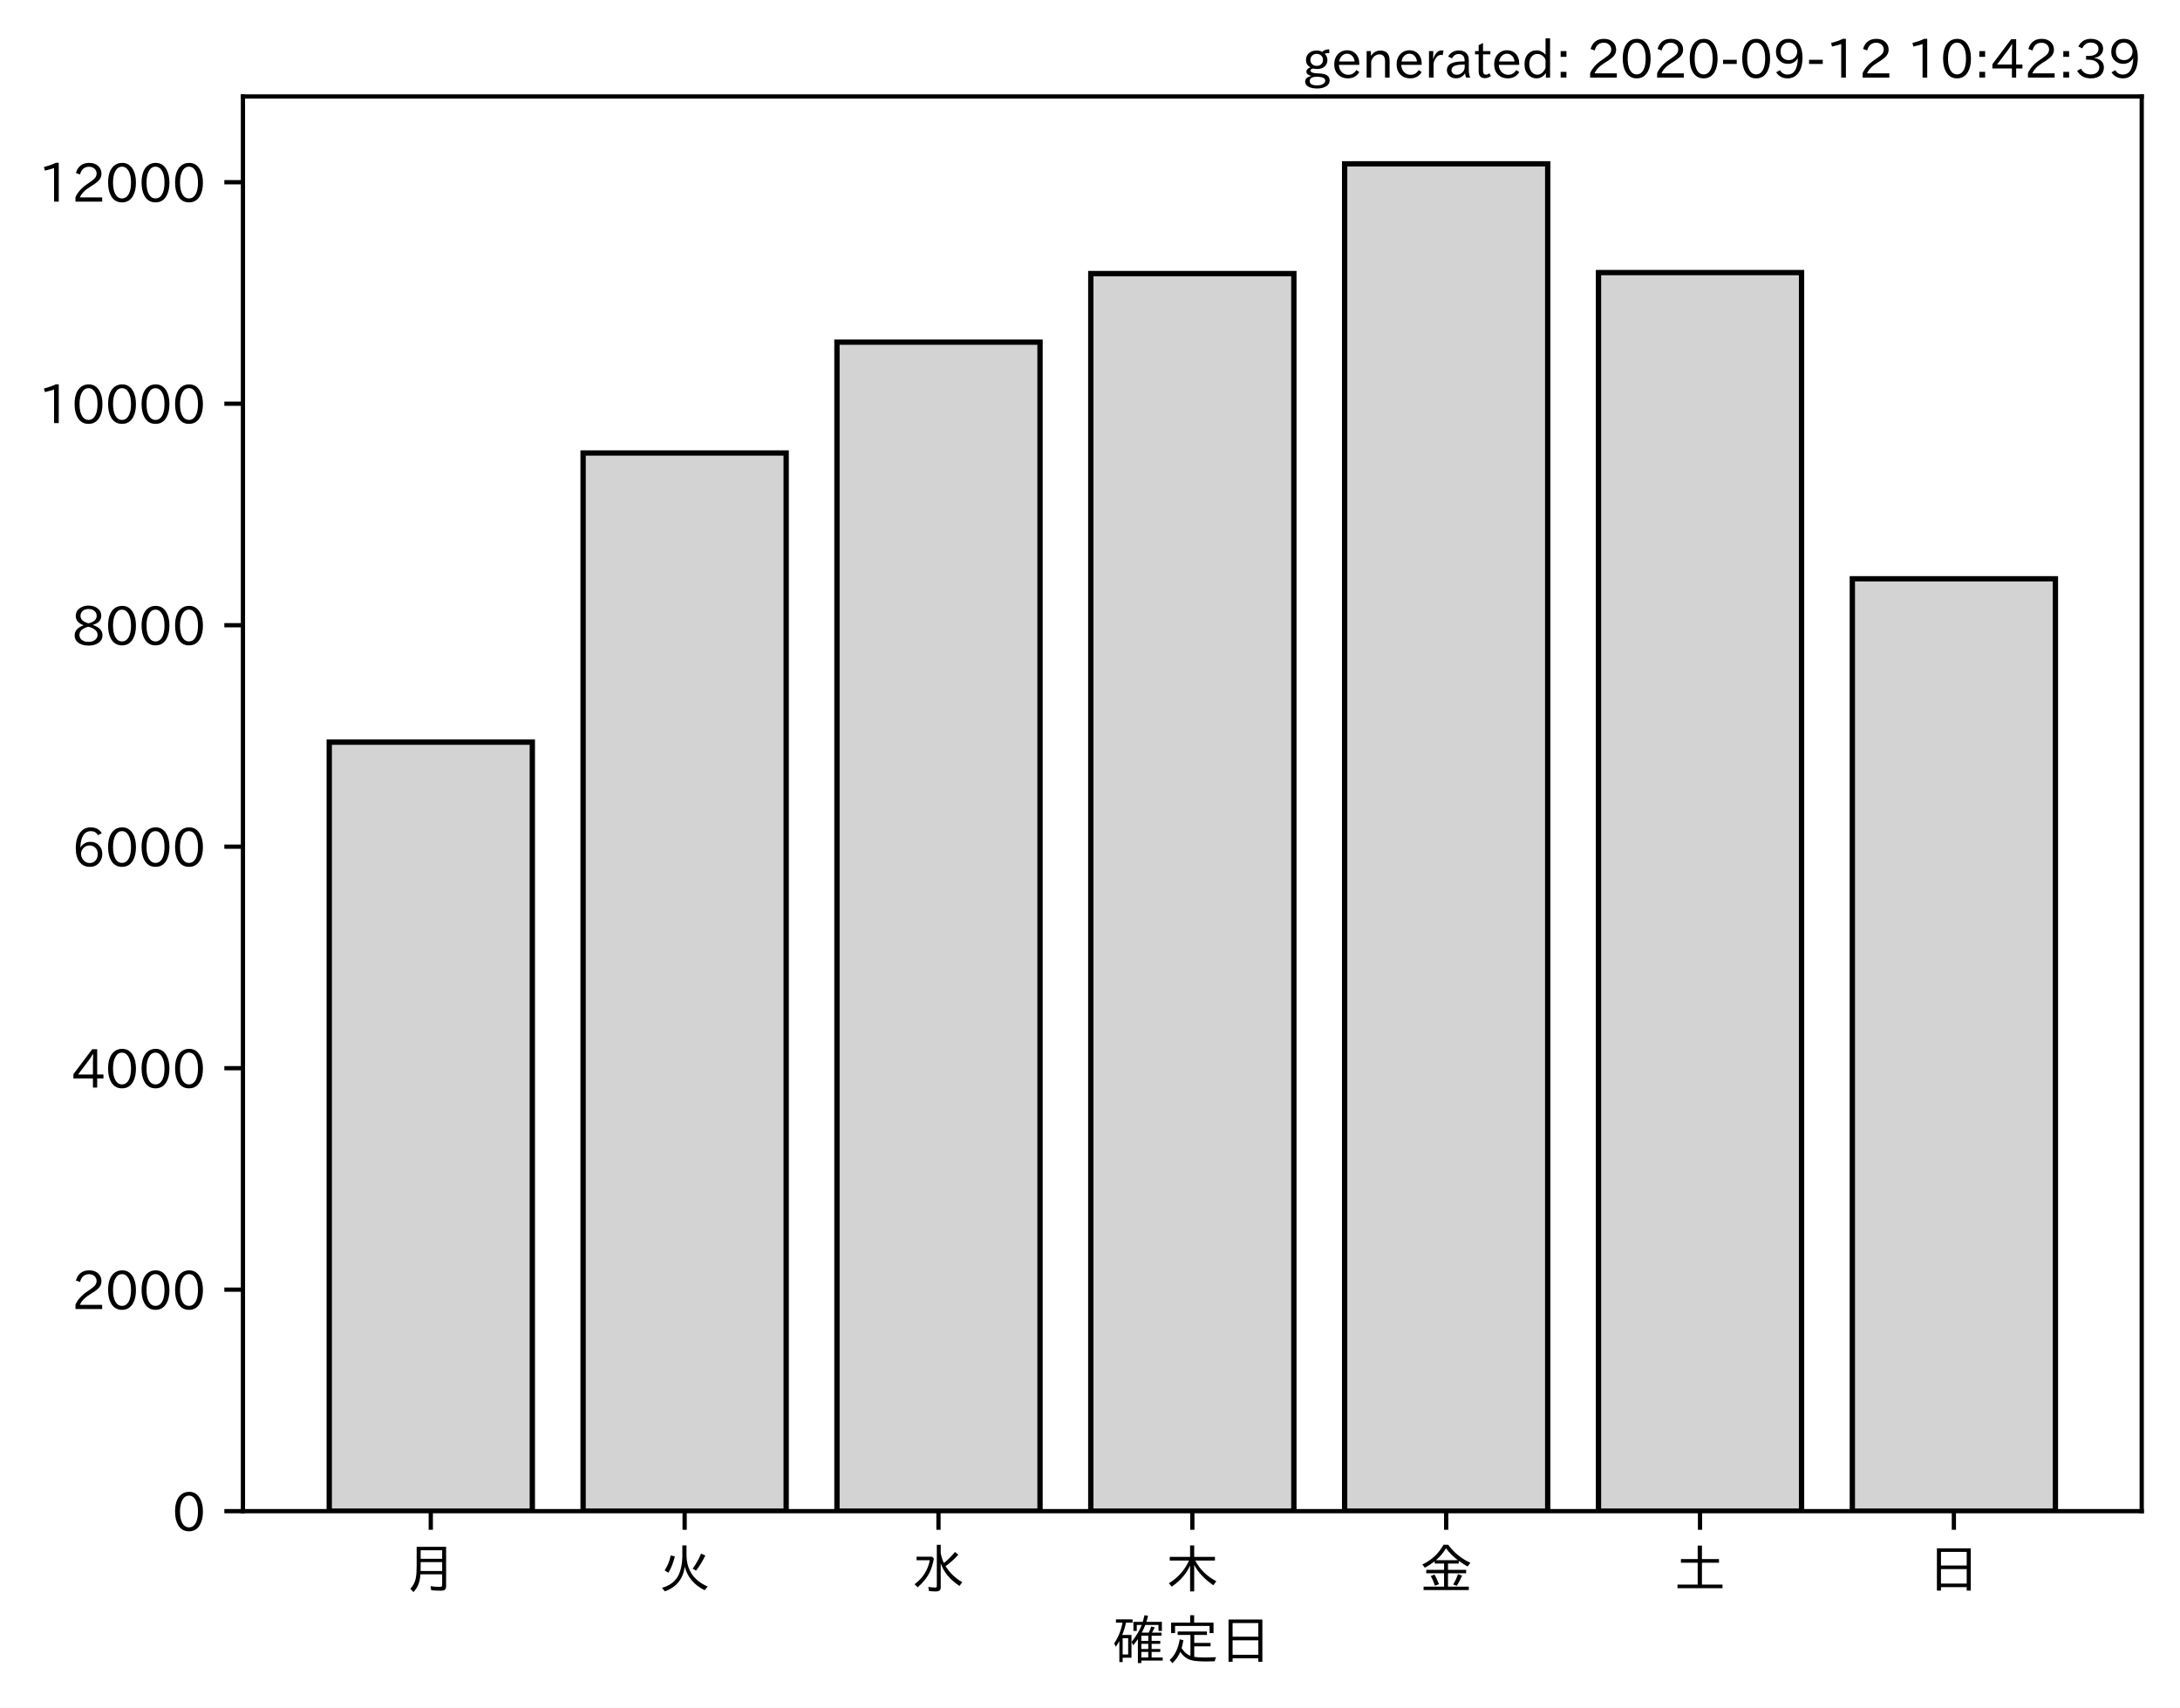
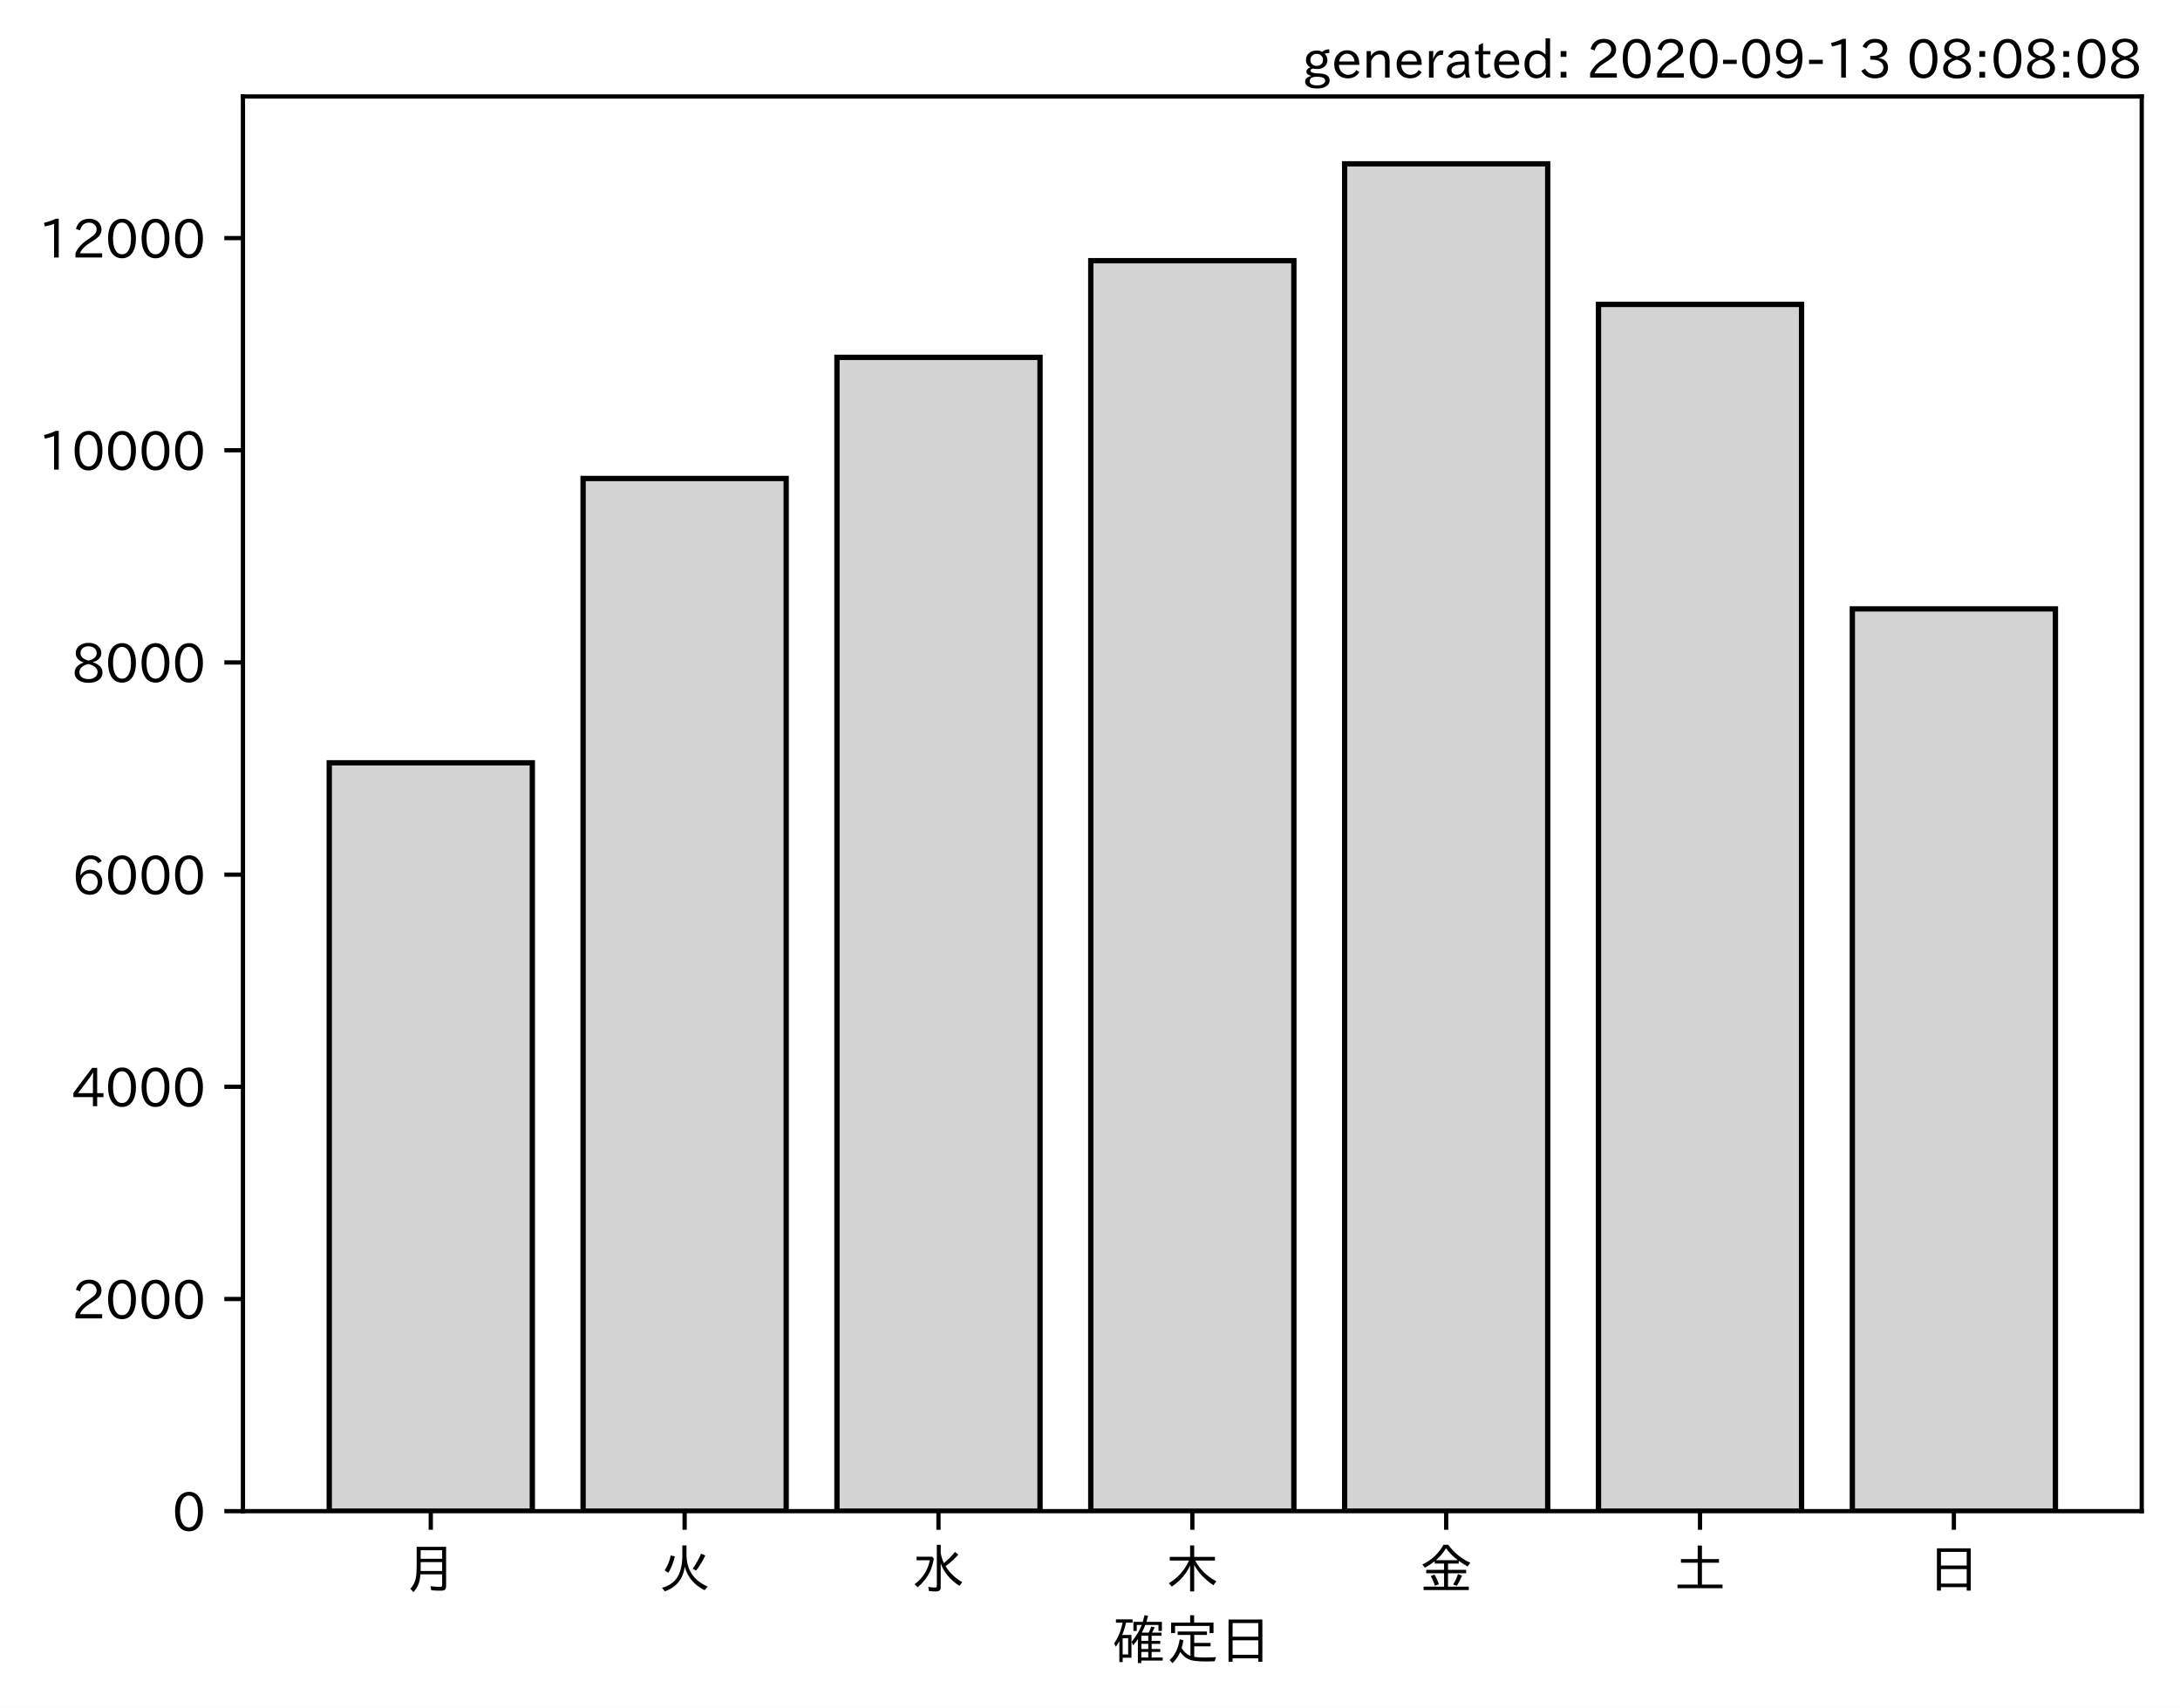
<svg xmlns="http://www.w3.org/2000/svg" xmlns:xlink="http://www.w3.org/1999/xlink" height="321.24pt" version="1.1" viewBox="0 0 410.012 321.24" width="410.012pt">
  <defs>
    <style type="text/css">*{stroke-linecap:butt;stroke-linejoin:round;}</style>
  </defs>
  <g id="figure_1">
    <g id="patch_1">
      <path d="M 0 321.24  L 410.012 321.24  L 410.012 0  L 0 0  z " style="fill:#ffffff;" />
    </g>
    <g id="axes_1">
      <g id="patch_2">
        <path d="M 45.692 284.259  L 402.812 284.259  L 402.812 18.147  L 45.692 18.147  z " style="fill:#ffffff;" />
      </g>
      <g id="patch_3">
-         <path clip-path="url(#p3a21465dda)" d="M 61.925 284.259  L 100.12 284.259  L 100.12 139.602  L 61.925 139.602  z " style="fill:#d3d3d3;stroke:#000000;stroke-linejoin:miter;" />
+         <path clip-path="url(#pb50d98d702)" d="M 61.925 284.259  L 100.12 284.259  L 100.12 143.49  L 61.925 143.49  z " style="fill:#d3d3d3;stroke:#000000;stroke-linejoin:miter;" />
      </g>
      <g id="patch_4">
-         <path clip-path="url(#p3a21465dda)" d="M 109.668 284.259  L 147.863 284.259  L 147.863 85.211  L 109.668 85.211  z " style="fill:#d3d3d3;stroke:#000000;stroke-linejoin:miter;" />
+         <path clip-path="url(#pb50d98d702)" d="M 109.668 284.259  L 147.863 284.259  L 147.863 90.008  L 109.668 90.008  z " style="fill:#d3d3d3;stroke:#000000;stroke-linejoin:miter;" />
      </g>
      <g id="patch_5">
-         <path clip-path="url(#p3a21465dda)" d="M 157.412 284.259  L 195.606 284.259  L 195.606 64.358  L 157.412 64.358  z " style="fill:#d3d3d3;stroke:#000000;stroke-linejoin:miter;" />
+         <path clip-path="url(#pb50d98d702)" d="M 157.412 284.259  L 195.606 284.259  L 195.606 67.218  L 157.412 67.218  z " style="fill:#d3d3d3;stroke:#000000;stroke-linejoin:miter;" />
      </g>
      <g id="patch_6">
-         <path clip-path="url(#p3a21465dda)" d="M 205.155 284.259  L 243.35 284.259  L 243.35 51.463  L 205.155 51.463  z " style="fill:#d3d3d3;stroke:#000000;stroke-linejoin:miter;" />
+         <path clip-path="url(#pb50d98d702)" d="M 205.155 284.259  L 243.35 284.259  L 243.35 49.038  L 205.155 49.038  z " style="fill:#d3d3d3;stroke:#000000;stroke-linejoin:miter;" />
      </g>
      <g id="patch_7">
-         <path clip-path="url(#p3a21465dda)" d="M 252.898 284.259  L 291.093 284.259  L 291.093 30.819  L 252.898 30.819  z " style="fill:#d3d3d3;stroke:#000000;stroke-linejoin:miter;" />
+         <path clip-path="url(#pb50d98d702)" d="M 252.898 284.259  L 291.093 284.259  L 291.093 30.819  L 252.898 30.819  z " style="fill:#d3d3d3;stroke:#000000;stroke-linejoin:miter;" />
      </g>
      <g id="patch_8">
-         <path clip-path="url(#p3a21465dda)" d="M 300.641 284.259  L 338.836 284.259  L 338.836 51.275  L 300.641 51.275  z " style="fill:#d3d3d3;stroke:#000000;stroke-linejoin:miter;" />
+         <path clip-path="url(#pb50d98d702)" d="M 300.641 284.259  L 338.836 284.259  L 338.836 57.26  L 300.641 57.26  z " style="fill:#d3d3d3;stroke:#000000;stroke-linejoin:miter;" />
      </g>
      <g id="patch_9">
-         <path clip-path="url(#p3a21465dda)" d="M 348.385 284.259  L 386.579 284.259  L 386.579 108.875  L 348.385 108.875  z " style="fill:#d3d3d3;stroke:#000000;stroke-linejoin:miter;" />
+         <path clip-path="url(#pb50d98d702)" d="M 348.385 284.259  L 386.579 284.259  L 386.579 114.534  L 348.385 114.534  z " style="fill:#d3d3d3;stroke:#000000;stroke-linejoin:miter;" />
      </g>
      <g id="matplotlib.axis_1">
        <g id="xtick_1">
          <g id="line2d_1">
            <defs>
-               <path d="M 0 0  L 0 3.5  " id="md88d0abc48" style="stroke:#000000;stroke-width:0.8;" />
+               <path d="M 0 0  L 0 3.5  " id="m84e3136e7a" style="stroke:#000000;stroke-width:0.8;" />
            </defs>
            <g>
-               <use style="stroke:#000000;stroke-width:0.8;" x="81.022" xlink:href="#md88d0abc48" y="284.259" />
+               <use style="stroke:#000000;stroke-width:0.8;" x="81.022" xlink:href="#m84e3136e7a" y="284.259" />
            </g>
          </g>
          <g id="text_1">
            <g transform="translate(76.02224 298.7493)scale(0.1 -0.1)">
              <defs>
                <path d="M 78.812 77.875  L 78.812 4  Q 78.812 -1.219 76.078 -3.172  Q 73.969 -4.688 68.797 -4.688  Q 60.844 -4.688 50.828 -3.859  L 49.516 3.812  Q 58.594 2.484 67.094 2.484  Q 70.359 2.484 71.047 4.109  Q 71.391 4.891 71.391 6.844  L 71.391 26.125  L 30.516 26.125  Q 29.781 14.938 26.812 7.422  Q 24.031 0.094 17.438 -7.375  L 11.625 -0.984  Q 19.672 7.422 21.922 19.438  Q 23.438 27.688 23.438 41.406  L 23.438 77.875  z M 30.953 71.391  L 30.953 55.328  L 71.391 55.328  L 71.391 71.391  z M 30.953 49.125  L 30.953 39.938  Q 30.953 35.75 30.859 33.547  L 30.859 32.328  L 71.391 32.328  L 71.391 49.125  z " id="IPAexGothic-26376" />
              </defs>
              <use xlink:href="#IPAexGothic-26376" />
            </g>
          </g>
        </g>
        <g id="xtick_2">
          <g id="line2d_2">
            <g>
-               <use style="stroke:#000000;stroke-width:0.8;" x="128.766" xlink:href="#md88d0abc48" y="284.259" />
+               <use style="stroke:#000000;stroke-width:0.8;" x="128.766" xlink:href="#m84e3136e7a" y="284.259" />
            </g>
          </g>
          <g id="text_2">
            <g transform="translate(123.7656 298.7493)scale(0.1 -0.1)">
              <defs>
                <path d="M 53.516 80.422  L 53.516 63.188  Q 53.516 20.359 93.406 3.078  L 87.5 -3.812  Q 57.672 11.328 50.297 40.375  Q 45.359 5.672 12.797 -5.906  L 7.422 0.688  Q 28.859 6.844 37.406 22.609  Q 45.703 37.844 45.703 62.016  L 45.703 80.422  z M 12.406 33.5  Q 20.703 46.141 23.828 61.531  L 31.641 59.906  Q 27 41.312 19.438 29  z M 65.141 36.625  Q 74.656 50.047 80.906 64.984  L 88.922 61.531  Q 81.109 45.406 71.531 33.109  z " id="IPAexGothic-28779" />
              </defs>
              <use xlink:href="#IPAexGothic-28779" />
            </g>
          </g>
        </g>
        <g id="xtick_3">
          <g id="line2d_3">
            <g>
-               <use style="stroke:#000000;stroke-width:0.8;" x="176.509" xlink:href="#md88d0abc48" y="284.259" />
+               <use style="stroke:#000000;stroke-width:0.8;" x="176.509" xlink:href="#m84e3136e7a" y="284.259" />
            </g>
          </g>
          <g id="text_3">
            <g transform="translate(171.5089 298.7493)scale(0.1 -0.1)">
              <defs>
                <path d="M 54.203 65.922  Q 56.156 55.562 60.203 47.312  Q 71.578 56.453 81 68.109  L 87.406 63.188  Q 77.25 51.516 63.375 41.406  Q 75 22.609 94.672 11.375  L 89.5 4.297  Q 62.75 21.781 54.203 46.781  L 54.203 0.984  Q 54.203 -6.109 44.875 -6.109  Q 38.812 -6.109 32.172 -5.422  L 30.766 2.391  Q 38.422 1.219 44 1.219  Q 46.875 1.219 46.875 4.109  L 46.875 81.688  L 54.203 81.688  z M 8.797 59.281  L 38.094 59.281  L 41.359 55.766  Q 38.672 41.219 34.078 31.297  Q 26.656 15.375 10.891 1.703  L 4.984 7.422  Q 28.266 24.656 33.688 52.594  L 8.797 52.594  z " id="IPAexGothic-27700" />
              </defs>
              <use xlink:href="#IPAexGothic-27700" />
            </g>
          </g>
        </g>
        <g id="xtick_4">
          <g id="line2d_4">
            <g>
-               <use style="stroke:#000000;stroke-width:0.8;" x="224.252" xlink:href="#md88d0abc48" y="284.259" />
+               <use style="stroke:#000000;stroke-width:0.8;" x="224.252" xlink:href="#m84e3136e7a" y="284.259" />
            </g>
          </g>
          <g id="text_4">
            <g transform="translate(219.2522 298.7493)scale(0.1 -0.1)">
              <defs>
                <path d="M 55.422 52  Q 68.5 27 95.125 13.094  L 89.5 5.516  Q 64.594 22.797 53.516 43.703  L 53.516 -6  L 45.797 -6  L 45.797 42.672  Q 35.5 19.578 11.422 2.984  L 5.812 9.281  Q 31.453 24.75 43.797 52  L 7.516 52  L 7.516 58.891  L 45.797 58.891  L 45.797 80.469  L 53.516 80.469  L 53.516 58.891  L 92.531 58.891  L 92.531 52  z " id="IPAexGothic-26408" />
              </defs>
              <use xlink:href="#IPAexGothic-26408" />
            </g>
          </g>
        </g>
        <g id="xtick_5">
          <g id="line2d_5">
            <g>
-               <use style="stroke:#000000;stroke-width:0.8;" x="271.996" xlink:href="#md88d0abc48" y="284.259" />
+               <use style="stroke:#000000;stroke-width:0.8;" x="271.996" xlink:href="#m84e3136e7a" y="284.259" />
            </g>
          </g>
          <g id="text_5">
            <g transform="translate(266.9955 298.7493)scale(0.1 -0.1)">
              <defs>
                <path d="M 53.469 46.391  L 53.469 34.516  L 87.547 34.516  L 87.547 28.125  L 53.469 28.125  L 53.469 2.984  L 92.531 2.984  L 92.531 -3.516  L 7.516 -3.516  L 7.516 2.984  L 46.047 2.984  L 46.047 28.125  L 12.547 28.125  L 12.547 34.516  L 46.047 34.516  L 46.047 46.391  L 28.422 46.391  L 28.422 50.688  Q 19.734 43.891 9.906 38.531  L 5.219 44.578  Q 31.344 56.984 45.016 81.781  L 53.766 81.781  Q 70.359 59.234 95.453 47.797  L 90.234 40.828  Q 81.547 45.844 73.641 51.469  L 73.641 46.391  z M 72.016 52.688  Q 59.078 62.406 49.562 75.094  Q 42.828 63.141 30.812 52.688  z M 28.719 4.688  Q 26.078 13.719 21 22.797  L 27.875 25.688  Q 31.938 19.188 36.531 7.516  z M 63.188 6.891  Q 68.797 16.406 72.219 26.516  L 79.891 23.578  Q 75.922 14.156 70.125 4.5  z " id="IPAexGothic-37329" />
              </defs>
              <use xlink:href="#IPAexGothic-37329" />
            </g>
          </g>
        </g>
        <g id="xtick_6">
          <g id="line2d_6">
            <g>
-               <use style="stroke:#000000;stroke-width:0.8;" x="319.739" xlink:href="#md88d0abc48" y="284.259" />
+               <use style="stroke:#000000;stroke-width:0.8;" x="319.739" xlink:href="#m84e3136e7a" y="284.259" />
            </g>
          </g>
          <g id="text_6">
            <g transform="translate(314.7388 298.7493)scale(0.1 -0.1)">
              <defs>
                <path d="M 45.609 54.781  L 45.609 80.172  L 53.609 80.172  L 53.609 54.781  L 85.688 54.781  L 85.688 47.906  L 53.609 47.906  L 53.609 6.781  L 92.328 6.781  L 92.328 0  L 7.625 0  L 7.625 6.781  L 45.609 6.781  L 45.609 47.906  L 14.109 47.906  L 14.109 54.781  z " id="IPAexGothic-22303" />
              </defs>
              <use xlink:href="#IPAexGothic-22303" />
            </g>
          </g>
        </g>
        <g id="xtick_7">
          <g id="line2d_7">
            <g>
-               <use style="stroke:#000000;stroke-width:0.8;" x="367.482" xlink:href="#md88d0abc48" y="284.259" />
+               <use style="stroke:#000000;stroke-width:0.8;" x="367.482" xlink:href="#m84e3136e7a" y="284.259" />
            </g>
          </g>
          <g id="text_7">
            <g transform="translate(362.4821 298.7493)scale(0.1 -0.1)">
              <defs>
                <path d="M 81.734 75  L 81.734 -4.5  L 74.125 -4.5  L 74.125 2  L 25.734 2  L 25.734 -4.5  L 18.109 -4.5  L 18.109 75  z M 25.734 68.312  L 25.734 42.672  L 74.125 42.672  L 74.125 68.312  z M 25.734 35.891  L 25.734 8.688  L 74.125 8.688  L 74.125 35.891  z " id="IPAexGothic-26085" />
              </defs>
              <use xlink:href="#IPAexGothic-26085" />
            </g>
          </g>
        </g>
        <g id="text_8">
          <g transform="translate(209.2522 312.1399)scale(0.1 -0.1)">
            <defs>
              <path d="M 67.922 50.297  Q 70.562 55.281 72.609 61.812  L 79.297 60.203  Q 76.172 53.609 74.219 50.297  L 92 50.297  L 92 44.484  L 73.438 44.484  L 73.438 34.719  L 89.703 34.719  L 89.703 29.203  L 73.438 29.203  L 73.438 19.531  L 89.703 19.531  L 89.703 14.016  L 73.438 14.016  L 73.438 3.609  L 94.281 3.609  L 94.281 -2.203  L 54.109 -2.203  L 54.109 -6.984  L 47.609 -6.984  L 47.609 38.188  Q 43.062 31.547 38.812 26.609  L 35.688 32.812  Q 49.359 49.953 54.781 64.797  L 45.516 64.797  L 45.516 53.516  L 39.203 53.516  L 39.203 70.609  L 56.781 70.609  Q 58.594 76.609 60.109 83.109  L 66.703 81.891  Q 65.234 75.531 63.625 70.609  L 92.719 70.609  L 92.719 53.516  L 86.328 53.516  L 86.328 64.797  L 61.531 64.797  Q 58.547 56.984 54.891 50.297  z M 67.141 44.484  L 54.109 44.484  L 54.109 34.719  L 67.141 34.719  z M 67.141 29.203  L 54.109 29.203  L 54.109 19.531  L 67.141 19.531  z M 67.141 14.016  L 54.109 14.016  L 54.109 3.609  L 67.141 3.609  z M 18.109 46  L 35.547 46  L 35.547 3.078  L 18.953 3.078  L 18.953 -5.125  L 12.75 -5.125  L 12.75 34.469  Q 10.156 29.734 6.156 23.781  L 2.938 29.984  Q 14.547 47.078 18.75 69  L 6.344 69  L 6.344 75.297  L 37.641 75.297  L 37.641 69  L 25.25 69  L 24.953 68.016  Q 22.75 57.234 18.109 46  z M 18.953 39.891  L 18.953 9.188  L 29.344 9.188  L 29.344 39.891  z " id="IPAexGothic-30906" />
              <path d="M 53.609 4.734  Q 61.422 3.516 73.578 3.516  Q 81.109 3.516 94.578 4.109  Q 93.172 0.922 92 -3.562  Q 81.781 -3.906 75.688 -3.906  Q 55.766 -3.906 46.922 -1.219  Q 35.297 2.391 27.344 14.109  Q 22.516 2.547 12.594 -7.172  L 7.422 -1.172  Q 22.125 11.859 26.312 37.797  L 33.203 35.984  Q 31.734 27.438 29.828 21.188  Q 36.531 10.594 46.438 6.5  L 46.438 46  L 22.406 46  L 22.406 52.391  L 77.484 52.391  L 77.484 46  L 53.609 46  L 53.609 31  L 84.328 31  L 84.328 24.516  L 53.609 24.516  z M 53.422 69.188  L 89.844 69.188  L 89.844 49.469  L 82.422 49.469  L 82.422 62.891  L 17.531 62.891  L 17.531 49.469  L 10.109 49.469  L 10.109 69.188  L 45.906 69.188  L 45.906 83.016  L 53.422 83.016  z " id="IPAexGothic-23450" />
            </defs>
            <use xlink:href="#IPAexGothic-30906" />
            <use x="100" xlink:href="#IPAexGothic-23450" />
            <use x="200" xlink:href="#IPAexGothic-26085" />
          </g>
        </g>
      </g>
      <g id="matplotlib.axis_2">
        <g id="ytick_1">
          <g id="line2d_8">
            <defs>
-               <path d="M 0 0  L -3.5 0  " id="mb20695e939" style="stroke:#000000;stroke-width:0.8;" />
+               <path d="M 0 0  L -3.5 0  " id="m40a6b1c73a" style="stroke:#000000;stroke-width:0.8;" />
            </defs>
            <g>
-               <use style="stroke:#000000;stroke-width:0.8;" x="45.692" xlink:href="#mb20695e939" y="284.259" />
+               <use style="stroke:#000000;stroke-width:0.8;" x="45.692" xlink:href="#m40a6b1c73a" y="284.259" />
            </g>
          </g>
          <g id="text_9">
            <g transform="translate(32.39375 288.0039)scale(0.1 -0.1)">
              <defs>
                <path d="M 31.844 73.828  Q 45.016 73.828 52.094 61.625  Q 57.719 51.953 57.719 36.625  Q 57.719 21.438 52.094 11.578  Q 45.125 -0.484 31.5 -0.484  Q 17.922 -0.484 10.938 11.578  Q 5.328 21.438 5.328 36.719  Q 5.328 58.016 15.625 67.719  Q 22.172 73.828 31.844 73.828  z M 31.5 66.656  Q 23.688 66.656 19.188 58.734  Q 14.594 50.734 14.594 36.625  Q 14.594 22.75 19.094 14.797  Q 23.641 6.984 31.5 6.984  Q 40.922 6.984 45.453 18.016  Q 48.438 25.344 48.438 37.109  Q 48.438 50.875 43.844 58.734  Q 39.203 66.656 31.5 66.656  z " id="IPAexGothic-48" />
              </defs>
              <use xlink:href="#IPAexGothic-48" />
            </g>
          </g>
        </g>
        <g id="ytick_2">
          <g id="line2d_9">
            <g>
-               <use style="stroke:#000000;stroke-width:0.8;" x="45.692" xlink:href="#mb20695e939" y="242.595" />
+               <use style="stroke:#000000;stroke-width:0.8;" x="45.692" xlink:href="#m40a6b1c73a" y="244.347" />
            </g>
          </g>
          <g id="text_10">
-             <g transform="translate(13.49844 246.3403)scale(0.1 -0.1)">
+             <g transform="translate(13.49844 248.0921)scale(0.1 -0.1)">
              <defs>
                <path d="M 57.172 0.984  L 6.984 0.984  L 6.984 9.281  Q 12.891 23.047 29.594 34.422  L 32.375 36.281  Q 40.922 42.141 43.609 45.406  Q 46.688 49.266 46.688 53.812  Q 46.688 58.938 43.062 62.547  Q 39.062 66.547 32.562 66.547  Q 19.531 66.547 15.484 52  L 7.766 54.781  Q 13.328 73.828 33.062 73.828  Q 43.844 73.828 50.25 67.438  Q 55.859 61.672 55.859 53.516  Q 55.859 47.469 52.25 42.531  Q 48.922 37.75 36.969 30.281  L 34.859 29  Q 19.625 19.578 15.281 8.891  L 57.172 8.891  z " id="IPAexGothic-50" />
              </defs>
              <use xlink:href="#IPAexGothic-50" />
              <use x="62.988" xlink:href="#IPAexGothic-48" />
              <use x="125.977" xlink:href="#IPAexGothic-48" />
              <use x="188.965" xlink:href="#IPAexGothic-48" />
            </g>
          </g>
        </g>
        <g id="ytick_3">
          <g id="line2d_10">
            <g>
-               <use style="stroke:#000000;stroke-width:0.8;" x="45.692" xlink:href="#mb20695e939" y="200.931" />
+               <use style="stroke:#000000;stroke-width:0.8;" x="45.692" xlink:href="#m40a6b1c73a" y="204.435" />
            </g>
          </g>
          <g id="text_11">
-             <g transform="translate(13.49844 204.6766)scale(0.1 -0.1)">
+             <g transform="translate(13.49844 208.1803)scale(0.1 -0.1)">
              <defs>
                <path d="M 59.578 18.109  L 47.797 18.109  L 47.797 0.984  L 39.797 0.984  L 39.797 18.109  L 3.078 18.109  L 3.078 26.125  L 38.375 73.094  L 47.797 73.094  L 47.797 25.531  L 59.578 25.531  z M 40.281 64.203  L 39.984 64.203  Q 35.594 57.125 31.297 51.312  L 11.859 25.531  L 39.797 25.531  L 39.797 49.125  Q 39.797 54.391 40.281 64.203  z " id="IPAexGothic-52" />
              </defs>
              <use xlink:href="#IPAexGothic-52" />
              <use x="62.988" xlink:href="#IPAexGothic-48" />
              <use x="125.977" xlink:href="#IPAexGothic-48" />
              <use x="188.965" xlink:href="#IPAexGothic-48" />
            </g>
          </g>
        </g>
        <g id="ytick_4">
          <g id="line2d_11">
            <g>
-               <use style="stroke:#000000;stroke-width:0.8;" x="45.692" xlink:href="#mb20695e939" y="159.268" />
+               <use style="stroke:#000000;stroke-width:0.8;" x="45.692" xlink:href="#m40a6b1c73a" y="164.523" />
            </g>
          </g>
          <g id="text_12">
-             <g transform="translate(13.49844 163.013)scale(0.1 -0.1)">
+             <g transform="translate(13.49844 168.2685)scale(0.1 -0.1)">
              <defs>
                <path d="M 16.5 36.375  Q 23.578 46.578 34.906 46.578  Q 45.406 46.578 51.812 39.266  Q 57.422 32.906 57.422 23.781  Q 57.422 13.812 51.125 6.781  Q 44.578 -0.484 34.031 -0.484  Q 21.484 -0.484 14.406 9.078  Q 7.516 18.406 7.516 34.812  Q 7.516 53.516 15.828 64.203  Q 23.344 73.828 35.5 73.828  Q 49.859 73.828 56.391 62.891  L 49.219 58.984  Q 45.219 66.656 35.938 66.656  Q 17.484 66.656 16.109 36.375  z M 33.453 39.797  Q 26.312 39.797 21.625 34.469  Q 17.438 29.688 17.438 24.078  Q 17.438 18.062 21.141 13.188  Q 26.125 6.688 33.734 6.688  Q 41.703 6.688 45.953 13.188  Q 48.828 17.625 48.828 23.484  Q 48.828 30.375 45.016 34.812  Q 40.625 39.797 33.453 39.797  z " id="IPAexGothic-54" />
              </defs>
              <use xlink:href="#IPAexGothic-54" />
              <use x="62.988" xlink:href="#IPAexGothic-48" />
              <use x="125.977" xlink:href="#IPAexGothic-48" />
              <use x="188.965" xlink:href="#IPAexGothic-48" />
            </g>
          </g>
        </g>
        <g id="ytick_5">
          <g id="line2d_12">
            <g>
-               <use style="stroke:#000000;stroke-width:0.8;" x="45.692" xlink:href="#mb20695e939" y="117.604" />
+               <use style="stroke:#000000;stroke-width:0.8;" x="45.692" xlink:href="#m40a6b1c73a" y="124.611" />
            </g>
          </g>
          <g id="text_13">
-             <g transform="translate(13.49844 121.3493)scale(0.1 -0.1)">
+             <g transform="translate(13.49844 128.3567)scale(0.1 -0.1)">
              <defs>
                <path d="M 39.703 37.891  Q 57.812 31.734 57.812 18.703  Q 57.812 8.453 48.438 3.078  Q 41.609 -0.875 31.5 -0.875  Q 21.344 -0.875 14.5 3.078  Q 5.422 8.297 5.422 18.406  Q 5.422 31.062 22.016 37.203  L 22.016 37.5  Q 7.516 42.719 7.516 54.828  Q 7.516 64.062 15.328 69.625  Q 21.969 74.312 31.547 74.312  Q 42.234 74.312 48.922 68.797  Q 55.516 63.578 55.516 55.719  Q 55.516 42.281 39.703 38.188  z M 31.594 41.016  Q 46.828 44.625 46.828 55.125  Q 46.828 61.188 41.797 64.844  Q 37.703 67.922 31.5 67.922  Q 25.094 67.922 20.797 64.5  Q 16.406 60.891 16.406 55.031  Q 16.406 49.219 21.094 45.703  Q 23.344 43.891 26.906 42.531  Q 31 40.875 31.594 41.016  z M 30.906 34.516  Q 14.406 30.172 14.406 19  Q 14.406 12.109 20.516 8.688  Q 25.094 6.109 31.391 6.109  Q 40.234 6.109 45.016 10.891  Q 48.531 14.406 48.531 19.531  Q 48.531 24.906 43.656 28.906  Q 40.766 31.156 36.719 32.812  Q 31.984 34.719 30.906 34.516  z " id="IPAexGothic-56" />
              </defs>
              <use xlink:href="#IPAexGothic-56" />
              <use x="62.988" xlink:href="#IPAexGothic-48" />
              <use x="125.977" xlink:href="#IPAexGothic-48" />
              <use x="188.965" xlink:href="#IPAexGothic-48" />
            </g>
          </g>
        </g>
        <g id="ytick_6">
          <g id="line2d_13">
            <g>
-               <use style="stroke:#000000;stroke-width:0.8;" x="45.692" xlink:href="#mb20695e939" y="75.94" />
+               <use style="stroke:#000000;stroke-width:0.8;" x="45.692" xlink:href="#m40a6b1c73a" y="84.7" />
            </g>
          </g>
          <g id="text_14">
-             <g transform="translate(7.2 79.68567)scale(0.1 -0.1)">
+             <g transform="translate(7.2 88.44488)scale(0.1 -0.1)">
              <defs>
                <path d="M 38.484 0.984  L 29.688 0.984  L 29.688 64.109  Q 21.438 61.281 12.312 59.328  L 10.688 66.109  Q 23.734 69.391 32.906 73.922  L 38.484 73.922  z " id="IPAexGothic-49" />
              </defs>
              <use xlink:href="#IPAexGothic-49" />
              <use x="62.988" xlink:href="#IPAexGothic-48" />
              <use x="125.977" xlink:href="#IPAexGothic-48" />
              <use x="188.965" xlink:href="#IPAexGothic-48" />
              <use x="251.953" xlink:href="#IPAexGothic-48" />
            </g>
          </g>
        </g>
        <g id="ytick_7">
          <g id="line2d_14">
            <g>
-               <use style="stroke:#000000;stroke-width:0.8;" x="45.692" xlink:href="#mb20695e939" y="34.277" />
+               <use style="stroke:#000000;stroke-width:0.8;" x="45.692" xlink:href="#m40a6b1c73a" y="44.788" />
            </g>
          </g>
          <g id="text_15">
-             <g transform="translate(7.2 38.02202)scale(0.1 -0.1)">
+             <g transform="translate(7.2 48.53307)scale(0.1 -0.1)">
              <use xlink:href="#IPAexGothic-49" />
              <use x="62.988" xlink:href="#IPAexGothic-50" />
              <use x="125.977" xlink:href="#IPAexGothic-48" />
              <use x="188.965" xlink:href="#IPAexGothic-48" />
              <use x="251.953" xlink:href="#IPAexGothic-48" />
            </g>
          </g>
        </g>
      </g>
      <g id="patch_10">
        <path d="M 45.692 284.259  L 45.692 18.147  " style="fill:none;stroke:#000000;stroke-linecap:square;stroke-linejoin:miter;stroke-width:0.8;" />
      </g>
      <g id="patch_11">
        <path d="M 402.812 284.259  L 402.812 18.147  " style="fill:none;stroke:#000000;stroke-linecap:square;stroke-linejoin:miter;stroke-width:0.8;" />
      </g>
      <g id="patch_12">
        <path d="M 45.692 284.259  L 402.812 284.259  " style="fill:none;stroke:#000000;stroke-linecap:square;stroke-linejoin:miter;stroke-width:0.8;" />
      </g>
      <g id="patch_13">
        <path d="M 45.692 18.147  L 402.812 18.147  " style="fill:none;stroke:#000000;stroke-linecap:square;stroke-linejoin:miter;stroke-width:0.8;" />
      </g>
    </g>
    <g id="text_16">
      <g transform="translate(244.9169 14.69063)scale(0.1 -0.1)">
        <defs>
          <path d="M 20.797 17.969  Q 15.719 17.531 15.719 14.062  Q 15.719 9.578 27.547 8.984  L 33.297 8.688  Q 51.609 7.766 51.609 -4.594  Q 51.609 -10.938 45.703 -14.984  Q 39.359 -19.578 28.031 -19.578  Q 17.781 -19.578 11.531 -16.062  Q 5.516 -12.641 5.516 -6.688  Q 5.516 1.312 16.797 3.859  L 16.797 4.203  Q 7.906 6.453 7.906 12.156  Q 7.906 17.438 15.531 20.266  Q 7.125 24.609 7.125 34.078  Q 7.125 41.406 12.016 46.297  Q 17.625 51.906 27.156 51.906  Q 33.203 51.906 37.844 49.266  Q 41.406 53.953 50.922 54.109  L 50.922 47.078  Q 44.344 46.922 42.234 45.906  Q 47.406 40.828 47.406 33.891  Q 47.406 27 42.719 22.266  Q 37.5 17.094 28.328 17.094  Q 24.422 17.094 20.797 17.969  z M 27.094 45.609  Q 22.016 45.609 18.703 42.281  Q 15.438 39.016 15.438 34.078  Q 15.438 29.25 18.5 26.312  Q 21.828 23 27.438 23  Q 32.719 23 35.891 26.219  Q 39.109 29.391 39.109 34.422  Q 39.109 39.016 35.891 42.188  Q 32.516 45.609 27.094 45.609  z M 27.391 2.484  Q 14.109 2.484 14.109 -5.719  Q 14.109 -13.672 28.125 -13.672  Q 37.156 -13.672 41.219 -9.469  Q 43.312 -7.516 43.312 -4.891  Q 43.312 2.484 27.391 2.484  z " id="IPAexGothic-103" />
          <path d="M 13.484 24.906  Q 13.922 16.266 18.891 11.281  Q 23.969 6.203 31.203 6.203  Q 40.719 6.203 46.297 15.094  L 51.906 11.375  Q 44.828 -0.484 30.172 -0.484  Q 19.094 -0.484 11.969 6.594  Q 4.781 13.812 4.781 25.641  Q 4.781 38.188 12.312 45.703  Q 19 52.391 29 52.391  Q 38.422 52.391 44.781 46.188  Q 51.906 38.969 51.906 26.906  L 51.906 24.906  z M 43.062 31.203  Q 42.328 37.984 38.281 41.891  Q 34.281 45.906 28.812 45.906  Q 22.469 45.906 17.969 40.484  Q 14.891 36.812 13.969 31.203  z " id="IPAexGothic-101" />
          <path d="M 52 0.984  L 43.406 0.984  L 43.406 31.891  Q 43.406 44.578 32.906 44.578  Q 22.312 44.578 17.391 31.891  L 17.391 0.984  L 8.797 0.984  L 8.797 50.781  L 16.797 50.781  L 16.797 41.797  Q 23.828 51.812 34.719 51.812  Q 52 51.812 52 32.375  z " id="IPAexGothic-110" />
          <path d="M 36.078 51.812  L 34.578 43.266  Q 32.906 43.609 31.594 43.609  Q 25.828 43.609 22.078 38.188  Q 17.391 31.344 17.391 26.172  L 17.391 0.984  L 8.797 0.984  L 8.797 50.781  L 16.891 50.781  L 16.5 35.984  L 16.703 35.984  Q 22.219 52.203 32.766 52.203  Q 34.469 52.203 36.078 51.812  z " id="IPAexGothic-114" />
          <path d="M 49.312 0.984  L 41.75 0.984  Q 39.984 4.734 39.547 8.688  L 39.203 8.688  Q 33.547 -0.391 22.312 -0.391  Q 14.594 -0.391 9.719 4.5  Q 5.422 8.797 5.422 14.984  Q 5.422 30.422 32.031 31.203  L 38.719 31.391  L 38.719 33.984  Q 38.719 39.203 35.75 42.188  Q 32.625 45.312 27.734 45.312  Q 19.344 45.312 15.141 37.156  L 7.719 40.578  Q 14.656 52 27.938 52  Q 37.109 52 42.047 46.875  Q 46.625 42.281 46.625 33.891  L 46.625 15.578  Q 46.625 6.25 49.312 0.984  z M 38.922 25.391  L 33.453 25.297  Q 14.109 24.859 14.109 14.891  Q 14.109 11.375 16.406 9.078  Q 19.234 6.297 23.828 6.297  Q 30.219 6.297 34.906 10.984  Q 38.922 15.141 38.922 21  z " id="IPAexGothic-97" />
          <path d="M 33.203 3.766  Q 27.641 -0.094 21.828 -0.094  Q 10.203 -0.094 10.203 12.984  L 10.203 44.672  L 3.422 44.672  L 3.422 50.781  L 10.203 50.781  L 10.203 61.969  L 18.406 66.062  L 18.406 50.781  L 32.234 50.781  L 32.234 44.672  L 18.406 44.672  L 18.406 14.156  Q 18.406 6.5 23.641 6.5  Q 27.156 6.5 30.328 9.188  z " id="IPAexGothic-116" />
          <path d="M 52.984 0.984  L 45.172 0.984  L 45.172 9.672  Q 38.141 -0.484 27.391 -0.484  Q 18.453 -0.484 12.312 5.812  Q 4.891 13.188 4.891 25.984  Q 4.891 38.531 12.062 45.906  Q 18.266 52.203 27.391 52.203  Q 37.25 52.203 44.484 43.891  L 44.484 74.906  L 52.984 74.906  z M 44.484 20.359  L 44.484 32.766  Q 44.484 37.703 38.375 42.281  Q 34.078 45.406 28.953 45.406  Q 23.188 45.406 19.188 41.406  Q 13.875 36.078 13.875 26.219  Q 13.875 17.328 18.266 11.719  Q 22.516 6.391 28.859 6.391  Q 36.281 6.391 41.5 13.672  Q 44.484 17.719 44.484 20.359  z " id="IPAexGothic-100" />
          <path d="M 21.391 39.984  L 10.5 39.984  L 10.5 50.781  L 21.391 50.781  z M 21.391 0.984  L 10.5 0.984  L 10.5 11.766  L 21.391 11.766  z " id="IPAexGothic-58" />
          <path id="IPAexGothic-32" />
          <path d="M 30.766 26.609  L 4.984 26.609  L 4.984 34.422  L 30.766 34.422  z " id="IPAexGothic-45" />
          <path d="M 46.625 36.812  Q 39.75 26.812 28.328 26.812  Q 19.578 26.812 13.234 32.125  Q 5.719 38.422 5.719 49.422  Q 5.719 59.578 12.016 66.656  Q 18.453 73.828 29.203 73.828  Q 43.75 73.828 50.641 61.719  Q 55.609 52.781 55.609 38.625  Q 55.609 19.531 47.516 9.188  Q 39.891 -0.484 27.641 -0.484  Q 13.422 -0.484 6.109 10.984  L 13.328 14.891  Q 18.062 6.688 27.391 6.688  Q 45.656 6.688 47.016 36.812  z M 29.5 66.844  Q 22.656 66.844 18.312 61.719  Q 14.406 57.078 14.406 50  Q 14.406 42.828 18.109 38.719  Q 22.406 33.797 29.781 33.797  Q 37.984 33.797 42.625 40.188  Q 45.703 44.484 45.703 49.516  Q 45.703 55.516 42.094 60.359  Q 37.109 66.844 29.5 66.844  z " id="IPAexGothic-57" />
          <path d="M 37.203 37.797  Q 54.781 34.625 54.781 19.969  Q 54.781 11.188 48.875 5.562  Q 42.328 -0.484 30.375 -0.484  Q 12.453 -0.484 4.5 13.766  L 11.812 17.672  Q 17.328 6.891 30.281 6.891  Q 37.891 6.891 42.094 10.797  Q 46.094 14.5 46.094 20.172  Q 46.094 26.859 40.094 30.906  Q 34.625 34.578 25.688 34.578  L 21.297 34.578  L 21.297 41.703  L 25.875 41.703  Q 34.859 41.703 39.594 45.125  Q 44.672 48.734 44.672 54.828  Q 44.672 61.469 38.969 64.656  Q 35.297 66.844 30.172 66.844  Q 19.344 66.844 14.109 55.906  L 6.781 59.422  Q 14.016 73.828 30.281 73.828  Q 40.578 73.828 46.969 68.656  Q 53.375 63.578 53.375 55.219  Q 53.375 47.312 47.172 42.281  Q 43.172 39.062 37.203 38.188  z " id="IPAexGothic-51" />
        </defs>
        <use xlink:href="#IPAexGothic-103" />
        <use x="55.518" xlink:href="#IPAexGothic-101" />
        <use x="112.402" xlink:href="#IPAexGothic-110" />
        <use x="172.803" xlink:href="#IPAexGothic-101" />
        <use x="229.688" xlink:href="#IPAexGothic-114" />
        <use x="266.699" xlink:href="#IPAexGothic-97" />
        <use x="321.68" xlink:href="#IPAexGothic-116" />
        <use x="356.299" xlink:href="#IPAexGothic-101" />
        <use x="413.184" xlink:href="#IPAexGothic-100" />
        <use x="475.586" xlink:href="#IPAexGothic-58" />
        <use x="507.568" xlink:href="#IPAexGothic-32" />
        <use x="534.57" xlink:href="#IPAexGothic-50" />
        <use x="597.559" xlink:href="#IPAexGothic-48" />
        <use x="660.547" xlink:href="#IPAexGothic-50" />
        <use x="723.535" xlink:href="#IPAexGothic-48" />
        <use x="786.523" xlink:href="#IPAexGothic-45" />
        <use x="822.314" xlink:href="#IPAexGothic-48" />
        <use x="885.303" xlink:href="#IPAexGothic-57" />
        <use x="948.291" xlink:href="#IPAexGothic-45" />
        <use x="984.082" xlink:href="#IPAexGothic-49" />
-         <use x="1047.07" xlink:href="#IPAexGothic-50" />
+         <use x="1047.07" xlink:href="#IPAexGothic-51" />
        <use x="1110.059" xlink:href="#IPAexGothic-32" />
-         <use x="1137.061" xlink:href="#IPAexGothic-49" />
-         <use x="1200.049" xlink:href="#IPAexGothic-48" />
+         <use x="1137.061" xlink:href="#IPAexGothic-48" />
+         <use x="1200.049" xlink:href="#IPAexGothic-56" />
        <use x="1263.037" xlink:href="#IPAexGothic-58" />
-         <use x="1295.02" xlink:href="#IPAexGothic-52" />
-         <use x="1358.008" xlink:href="#IPAexGothic-50" />
+         <use x="1295.02" xlink:href="#IPAexGothic-48" />
+         <use x="1358.008" xlink:href="#IPAexGothic-56" />
        <use x="1420.996" xlink:href="#IPAexGothic-58" />
-         <use x="1452.979" xlink:href="#IPAexGothic-51" />
-         <use x="1515.967" xlink:href="#IPAexGothic-57" />
+         <use x="1452.979" xlink:href="#IPAexGothic-48" />
+         <use x="1515.967" xlink:href="#IPAexGothic-56" />
      </g>
    </g>
  </g>
  <defs>
-     <clipPath id="p3a21465dda">
+     <clipPath id="pb50d98d702">
      <rect height="266.112" width="357.12" x="45.692" y="18.147" />
    </clipPath>
  </defs>
</svg>
